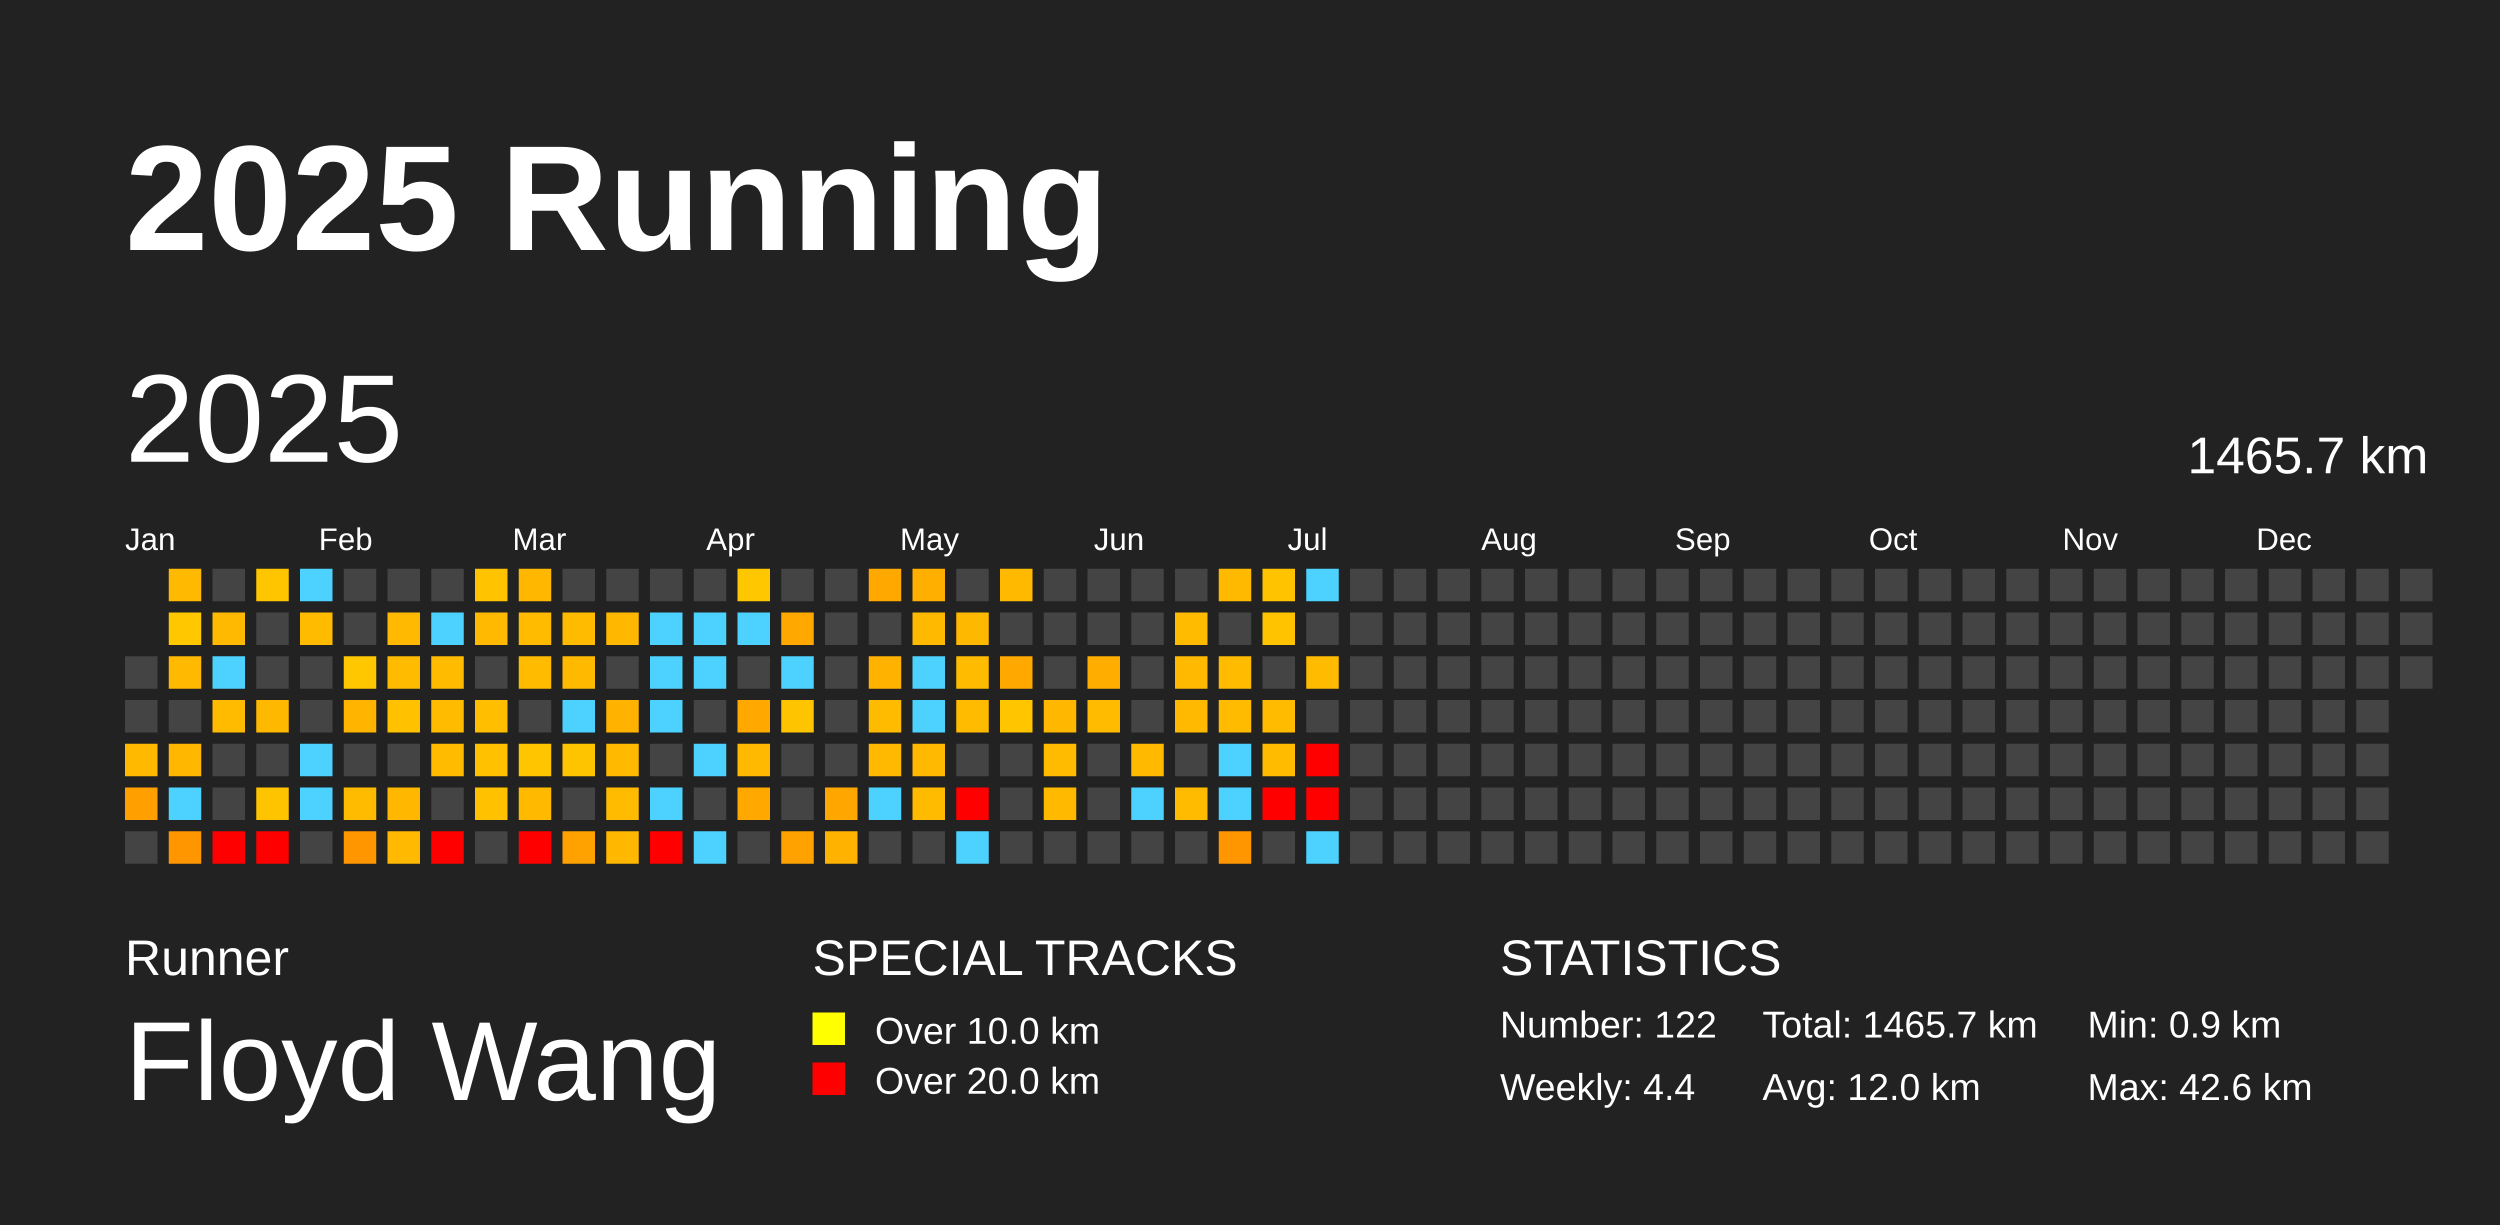
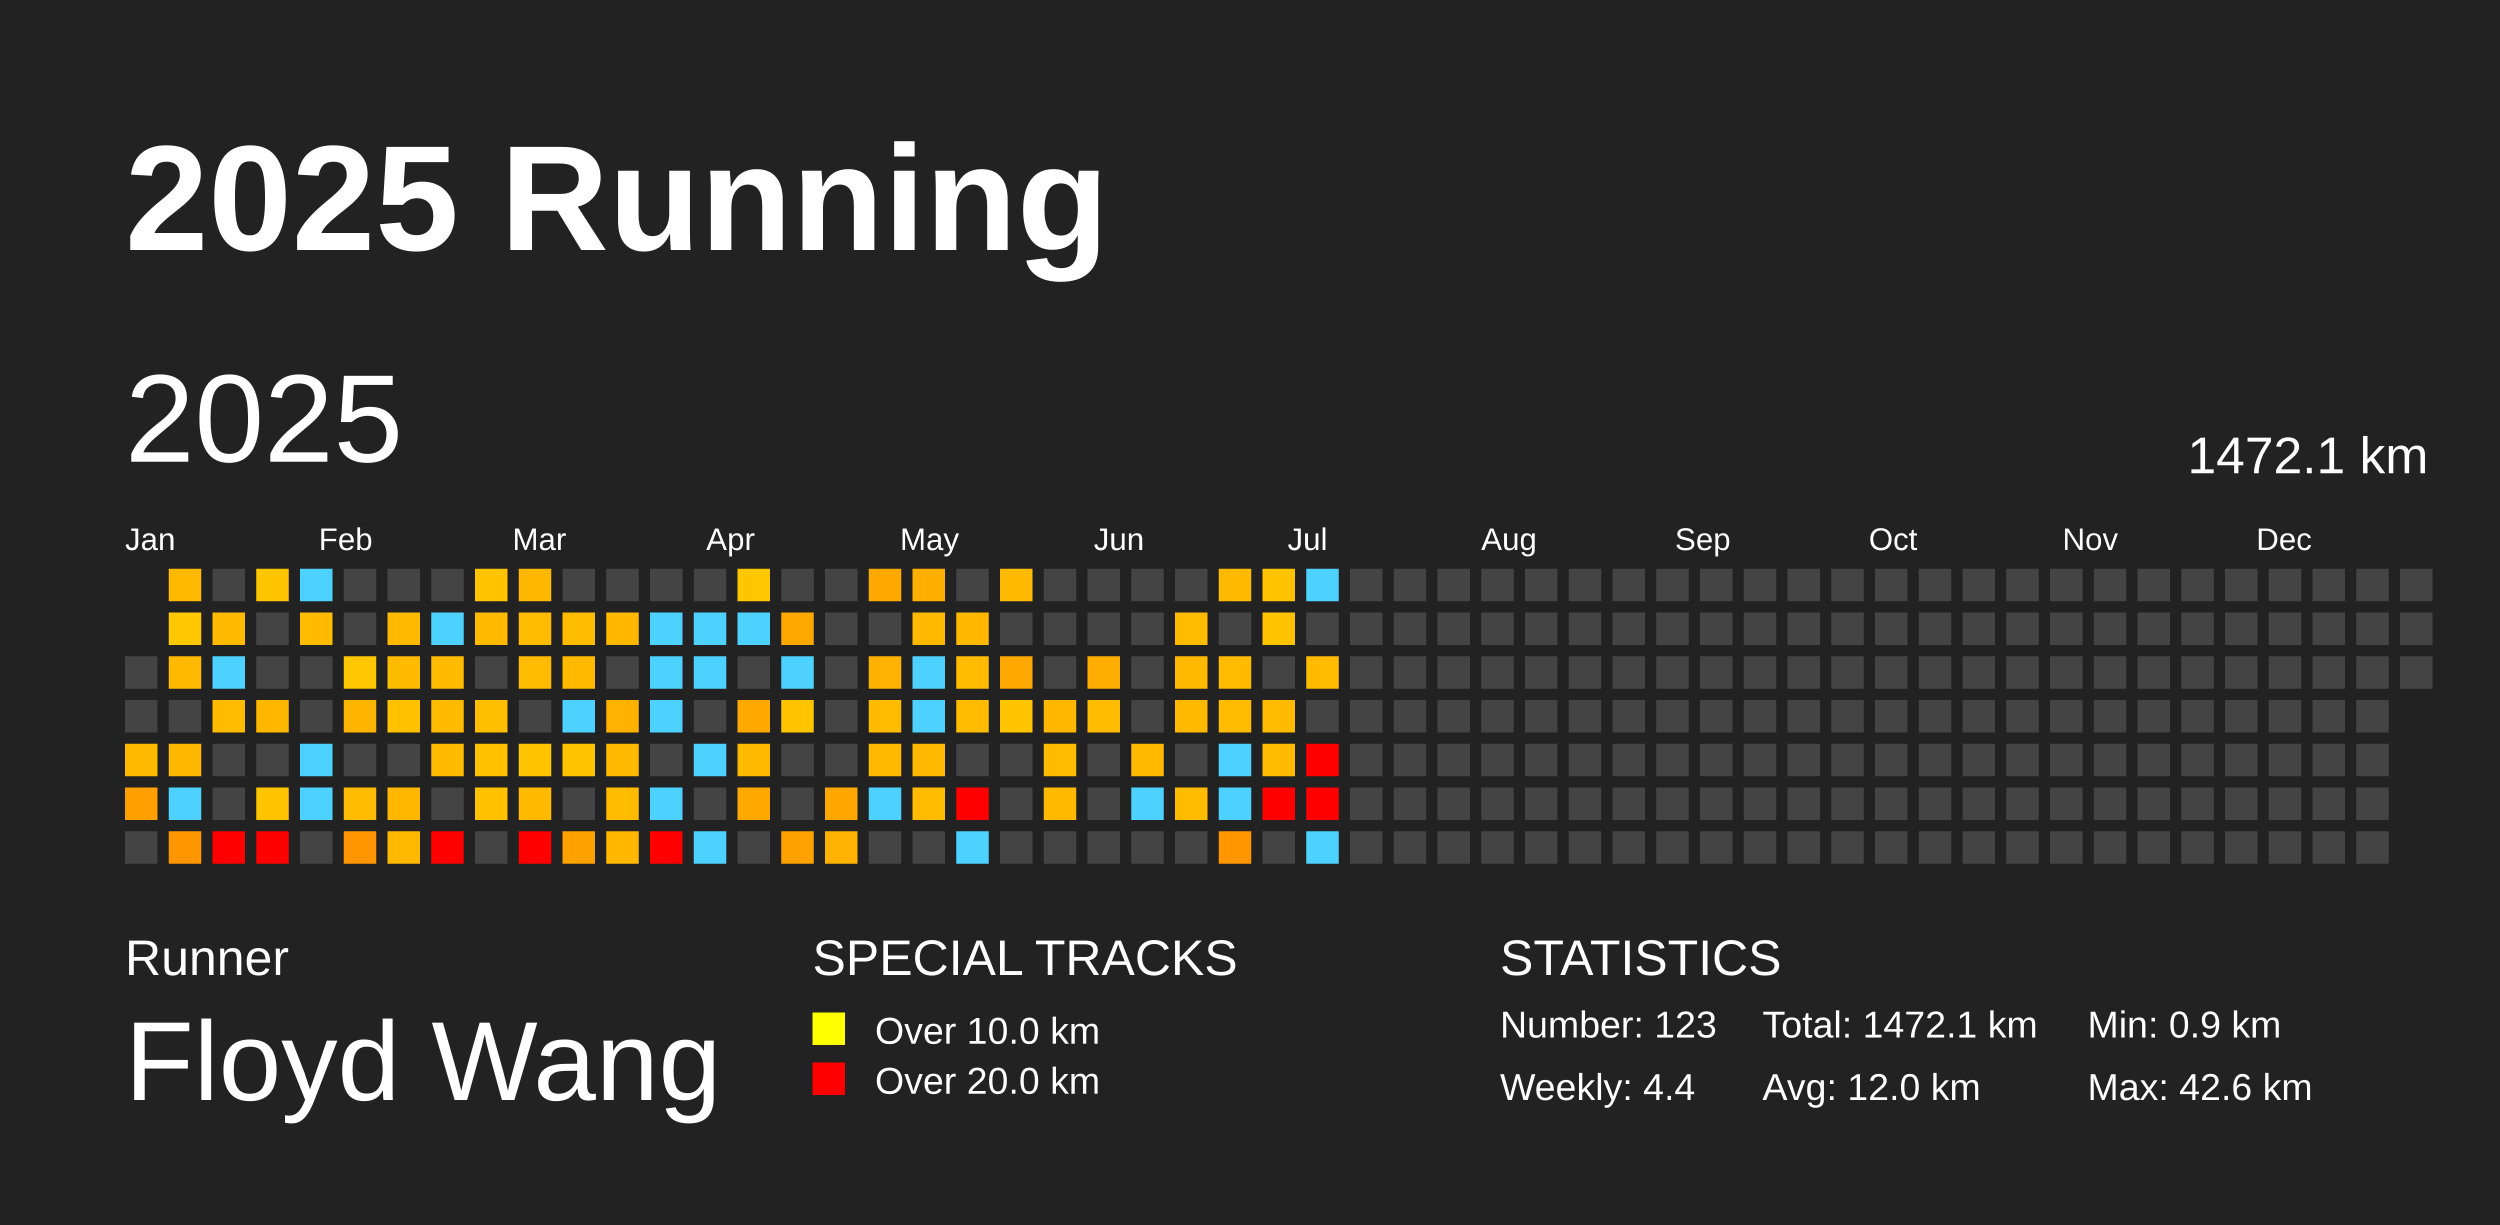
<svg xmlns="http://www.w3.org/2000/svg" baseProfile="full" height="98mm" version="1.1" viewBox="0,0,200,98" width="200mm">
  <defs />
  <rect fill="#222222" height="98" width="200" x="0" y="0" />
  <text fill="#FFFFFF" style="font-size:12px; font-family:Arial; font-weight:bold;" x="10" y="20">2025 Running</text>
  <text fill="#FFFFFF" style="font-size:4px; font-family:Arial" x="10" y="78">Runner</text>
  <text fill="#FFFFFF" style="font-size:9px; font-family:Arial" x="10" y="88">Floyd Wang</text>
  <text fill="#FFFFFF" style="font-size:4px; font-family:Arial" x="65" y="78">SPECIAL TRACKS</text>
  <rect fill="yellow" height="2.6" width="2.6" x="65" y="81" />
  <text fill="#FFFFFF" style="font-size:3px; font-family:Arial" x="70" y="83.5">Over 10.0 km</text>
  <rect fill="red" height="2.6" width="2.6" x="65" y="85" />
  <text fill="#FFFFFF" style="font-size:3px; font-family:Arial" x="70" y="87.5">Over 20.0 km</text>
  <text fill="#FFFFFF" style="font-size:4px; font-family:Arial" x="120" y="78">STATISTICS</text>
-   <text fill="#FFFFFF" style="font-size:3px; font-family:Arial" x="120" y="83">Number: 122</text>
+   <text fill="#FFFFFF" style="font-size:3px; font-family:Arial" x="120" y="83">Number: 123</text>
  <text fill="#FFFFFF" style="font-size:3px; font-family:Arial" x="120" y="88">Weekly: 4.4</text>
-   <text fill="#FFFFFF" style="font-size:3px; font-family:Arial" x="141" y="83">Total: 1465.7 km</text>
+   <text fill="#FFFFFF" style="font-size:3px; font-family:Arial" x="141" y="83">Total: 1472.1 km</text>
  <text fill="#FFFFFF" style="font-size:3px; font-family:Arial" x="141" y="88">Avg: 12.0 km</text>
  <text fill="#FFFFFF" style="font-size:3px; font-family:Arial" x="167" y="83">Min: 0.9 km</text>
  <text fill="#FFFFFF" style="font-size:3px; font-family:Arial" x="167" y="88">Max: 42.6 km</text>
  <text dominant-baseline="hanging" fill="#FFFFFF" style="font-size:10.0px; font-family:Arial;" x="10" y="30">2025</text>
-   <text dominant-baseline="hanging" fill="#FFFFFF" style="font-size:4.125px; font-family:Arial;" x="175" y="35">1465.7 km</text>
+   <text dominant-baseline="hanging" fill="#FFFFFF" style="font-size:4.125px; font-family:Arial;" x="175" y="35">1472.1 km</text>
  <text fill="#FFFFFF" style="font-size:2.5px; font-family:Arial" x="10.0" y="44">Jan</text>
  <text fill="#FFFFFF" style="font-size:2.5px; font-family:Arial" x="25.5" y="44">Feb</text>
  <text fill="#FFFFFF" style="font-size:2.5px; font-family:Arial" x="41.0" y="44">Mar</text>
  <text fill="#FFFFFF" style="font-size:2.5px; font-family:Arial" x="56.5" y="44">Apr</text>
  <text fill="#FFFFFF" style="font-size:2.5px; font-family:Arial" x="72.0" y="44">May</text>
  <text fill="#FFFFFF" style="font-size:2.5px; font-family:Arial" x="87.5" y="44">Jun</text>
  <text fill="#FFFFFF" style="font-size:2.5px; font-family:Arial" x="103.0" y="44">Jul</text>
  <text fill="#FFFFFF" style="font-size:2.5px; font-family:Arial" x="118.5" y="44">Aug</text>
  <text fill="#FFFFFF" style="font-size:2.5px; font-family:Arial" x="134.0" y="44">Sep</text>
  <text fill="#FFFFFF" style="font-size:2.5px; font-family:Arial" x="149.5" y="44">Oct</text>
  <text fill="#FFFFFF" style="font-size:2.5px; font-family:Arial" x="165.0" y="44">Nov</text>
  <text fill="#FFFFFF" style="font-size:2.5px; font-family:Arial" x="180.5" y="44">Dec</text>
  <rect fill="#444444" height="2.6" width="2.6" x="10.0" y="52.5" />
  <rect fill="#444444" height="2.6" width="2.6" x="10.0" y="56.0" />
  <rect fill="#ffba00" height="2.6" width="2.6" x="10.0" y="59.5" />
  <rect fill="#ff9f00" height="2.6" width="2.6" x="10.0" y="63.0" />
  <rect fill="#444444" height="2.6" width="2.6" x="10.0" y="66.5" />
  <rect fill="#ffb900" height="2.6" width="2.6" x="13.5" y="45.5" />
  <rect fill="#ffc700" height="2.6" width="2.6" x="13.5" y="49.0" />
  <rect fill="#ffb900" height="2.6" width="2.6" x="13.5" y="52.5" />
  <rect fill="#444444" height="2.6" width="2.6" x="13.5" y="56.0" />
  <rect fill="#ffb700" height="2.6" width="2.6" x="13.5" y="59.5" />
  <rect fill="#4dd2ff" height="2.6" width="2.6" x="13.5" y="63.0" />
  <rect fill="#ff9600" height="2.6" width="2.6" x="13.5" y="66.5" />
  <rect fill="#444444" height="2.6" width="2.6" x="17.0" y="45.5" />
  <rect fill="#ffb900" height="2.6" width="2.6" x="17.0" y="49.0" />
  <rect fill="#4dd2ff" height="2.6" width="2.6" x="17.0" y="52.5" />
  <rect fill="#ffbb00" height="2.6" width="2.6" x="17.0" y="56.0" />
  <rect fill="#444444" height="2.6" width="2.6" x="17.0" y="59.5" />
  <rect fill="#444444" height="2.6" width="2.6" x="17.0" y="63.0" />
  <rect fill="red" height="2.6" width="2.6" x="17.0" y="66.5" />
  <rect fill="#ffc600" height="2.6" width="2.6" x="20.5" y="45.5" />
  <rect fill="#444444" height="2.6" width="2.6" x="20.5" y="49.0" />
  <rect fill="#444444" height="2.6" width="2.6" x="20.5" y="52.5" />
  <rect fill="#ffb800" height="2.6" width="2.6" x="20.5" y="56.0" />
  <rect fill="#444444" height="2.6" width="2.6" x="20.5" y="59.5" />
  <rect fill="#ffc400" height="2.6" width="2.6" x="20.5" y="63.0" />
  <rect fill="red" height="2.6" width="2.6" x="20.5" y="66.5" />
  <rect fill="#4dd2ff" height="2.6" width="2.6" x="24.0" y="45.5" />
  <rect fill="#ffbb00" height="2.6" width="2.6" x="24.0" y="49.0" />
  <rect fill="#444444" height="2.6" width="2.6" x="24.0" y="52.5" />
  <rect fill="#444444" height="2.6" width="2.6" x="24.0" y="56.0" />
  <rect fill="#4dd2ff" height="2.6" width="2.6" x="24.0" y="59.5" />
  <rect fill="#4dd2ff" height="2.6" width="2.6" x="24.0" y="63.0" />
  <rect fill="#444444" height="2.6" width="2.6" x="24.0" y="66.5" />
  <rect fill="#444444" height="2.6" width="2.6" x="27.5" y="45.5" />
  <rect fill="#444444" height="2.6" width="2.6" x="27.5" y="49.0" />
  <rect fill="#ffc700" height="2.6" width="2.6" x="27.5" y="52.5" />
  <rect fill="#ffb400" height="2.6" width="2.6" x="27.5" y="56.0" />
  <rect fill="#444444" height="2.6" width="2.6" x="27.5" y="59.5" />
  <rect fill="#ffbb00" height="2.6" width="2.6" x="27.5" y="63.0" />
  <rect fill="#ff9600" height="2.6" width="2.6" x="27.5" y="66.5" />
  <rect fill="#444444" height="2.6" width="2.6" x="31.0" y="45.5" />
  <rect fill="#ffb900" height="2.6" width="2.6" x="31.0" y="49.0" />
  <rect fill="#ffbb00" height="2.6" width="2.6" x="31.0" y="52.5" />
  <rect fill="#ffc100" height="2.6" width="2.6" x="31.0" y="56.0" />
  <rect fill="#444444" height="2.6" width="2.6" x="31.0" y="59.5" />
  <rect fill="#ffb700" height="2.6" width="2.6" x="31.0" y="63.0" />
  <rect fill="#ffb900" height="2.6" width="2.6" x="31.0" y="66.5" />
  <rect fill="#444444" height="2.6" width="2.6" x="34.5" y="45.5" />
  <rect fill="#4dd2ff" height="2.6" width="2.6" x="34.5" y="49.0" />
  <rect fill="#ffbb00" height="2.6" width="2.6" x="34.5" y="52.5" />
  <rect fill="#ffbb00" height="2.6" width="2.6" x="34.5" y="56.0" />
  <rect fill="#ffbb00" height="2.6" width="2.6" x="34.5" y="59.5" />
  <rect fill="#444444" height="2.6" width="2.6" x="34.5" y="63.0" />
  <rect fill="red" height="2.6" width="2.6" x="34.5" y="66.5" />
  <rect fill="#ffc300" height="2.6" width="2.6" x="38.0" y="45.5" />
  <rect fill="#ffb900" height="2.6" width="2.6" x="38.0" y="49.0" />
  <rect fill="#444444" height="2.6" width="2.6" x="38.0" y="52.5" />
  <rect fill="#ffbe00" height="2.6" width="2.6" x="38.0" y="56.0" />
  <rect fill="#ffc100" height="2.6" width="2.6" x="38.0" y="59.5" />
  <rect fill="#ffc100" height="2.6" width="2.6" x="38.0" y="63.0" />
  <rect fill="#444444" height="2.6" width="2.6" x="38.0" y="66.5" />
  <rect fill="#ffb700" height="2.6" width="2.6" x="41.5" y="45.5" />
  <rect fill="#ffbb00" height="2.6" width="2.6" x="41.5" y="49.0" />
  <rect fill="#ffbb00" height="2.6" width="2.6" x="41.5" y="52.5" />
  <rect fill="#444444" height="2.6" width="2.6" x="41.5" y="56.0" />
  <rect fill="#ffc600" height="2.6" width="2.6" x="41.5" y="59.5" />
  <rect fill="#ffba00" height="2.6" width="2.6" x="41.5" y="63.0" />
  <rect fill="red" height="2.6" width="2.6" x="41.5" y="66.5" />
  <rect fill="#444444" height="2.6" width="2.6" x="45.0" y="45.5" />
  <rect fill="#ffbb00" height="2.6" width="2.6" x="45.0" y="49.0" />
  <rect fill="#ffba00" height="2.6" width="2.6" x="45.0" y="52.5" />
  <rect fill="#4dd2ff" height="2.6" width="2.6" x="45.0" y="56.0" />
  <rect fill="#ffc400" height="2.6" width="2.6" x="45.0" y="59.5" />
  <rect fill="#444444" height="2.6" width="2.6" x="45.0" y="63.0" />
  <rect fill="#ffa200" height="2.6" width="2.6" x="45.0" y="66.5" />
  <rect fill="#444444" height="2.6" width="2.6" x="48.5" y="45.5" />
  <rect fill="#ffb700" height="2.6" width="2.6" x="48.5" y="49.0" />
  <rect fill="#444444" height="2.6" width="2.6" x="48.5" y="52.5" />
  <rect fill="#ffb200" height="2.6" width="2.6" x="48.5" y="56.0" />
  <rect fill="#ffba00" height="2.6" width="2.6" x="48.5" y="59.5" />
  <rect fill="#ffbb00" height="2.6" width="2.6" x="48.5" y="63.0" />
  <rect fill="#ffb700" height="2.6" width="2.6" x="48.5" y="66.5" />
  <rect fill="#444444" height="2.6" width="2.6" x="52.0" y="45.5" />
  <rect fill="#4dd2ff" height="2.6" width="2.6" x="52.0" y="49.0" />
  <rect fill="#4dd2ff" height="2.6" width="2.6" x="52.0" y="52.5" />
  <rect fill="#4dd2ff" height="2.6" width="2.6" x="52.0" y="56.0" />
  <rect fill="#444444" height="2.6" width="2.6" x="52.0" y="59.5" />
  <rect fill="#4dd2ff" height="2.6" width="2.6" x="52.0" y="63.0" />
  <rect fill="red" height="2.6" width="2.6" x="52.0" y="66.5" />
  <rect fill="#444444" height="2.6" width="2.6" x="55.5" y="45.5" />
  <rect fill="#4dd2ff" height="2.6" width="2.6" x="55.5" y="49.0" />
  <rect fill="#4dd2ff" height="2.6" width="2.6" x="55.5" y="52.5" />
  <rect fill="#444444" height="2.6" width="2.6" x="55.5" y="56.0" />
  <rect fill="#4dd2ff" height="2.6" width="2.6" x="55.5" y="59.5" />
  <rect fill="#444444" height="2.6" width="2.6" x="55.5" y="63.0" />
  <rect fill="#4dd2ff" height="2.6" width="2.6" x="55.5" y="66.5" />
  <rect fill="#ffc700" height="2.6" width="2.6" x="59.0" y="45.5" />
  <rect fill="#4dd2ff" height="2.6" width="2.6" x="59.0" y="49.0" />
  <rect fill="#444444" height="2.6" width="2.6" x="59.0" y="52.5" />
  <rect fill="#ffa900" height="2.6" width="2.6" x="59.0" y="56.0" />
  <rect fill="#ffb900" height="2.6" width="2.6" x="59.0" y="59.5" />
  <rect fill="#ffa900" height="2.6" width="2.6" x="59.0" y="63.0" />
  <rect fill="#444444" height="2.6" width="2.6" x="59.0" y="66.5" />
  <rect fill="#444444" height="2.6" width="2.6" x="62.5" y="45.5" />
  <rect fill="#ffa900" height="2.6" width="2.6" x="62.5" y="49.0" />
  <rect fill="#4dd2ff" height="2.6" width="2.6" x="62.5" y="52.5" />
  <rect fill="#ffc400" height="2.6" width="2.6" x="62.5" y="56.0" />
  <rect fill="#444444" height="2.6" width="2.6" x="62.5" y="59.5" />
  <rect fill="#444444" height="2.6" width="2.6" x="62.5" y="63.0" />
  <rect fill="#ffa200" height="2.6" width="2.6" x="62.5" y="66.5" />
  <rect fill="#444444" height="2.6" width="2.6" x="66.0" y="45.5" />
  <rect fill="#444444" height="2.6" width="2.6" x="66.0" y="49.0" />
  <rect fill="#444444" height="2.6" width="2.6" x="66.0" y="52.5" />
  <rect fill="#444444" height="2.6" width="2.6" x="66.0" y="56.0" />
  <rect fill="#444444" height="2.6" width="2.6" x="66.0" y="59.5" />
  <rect fill="#ffa700" height="2.6" width="2.6" x="66.0" y="63.0" />
  <rect fill="#ffb300" height="2.6" width="2.6" x="66.0" y="66.5" />
  <rect fill="#ffa900" height="2.6" width="2.6" x="69.5" y="45.5" />
  <rect fill="#444444" height="2.6" width="2.6" x="69.5" y="49.0" />
  <rect fill="#ffb200" height="2.6" width="2.6" x="69.5" y="52.5" />
  <rect fill="#ffbb00" height="2.6" width="2.6" x="69.5" y="56.0" />
  <rect fill="#ffb900" height="2.6" width="2.6" x="69.5" y="59.5" />
  <rect fill="#4dd2ff" height="2.6" width="2.6" x="69.5" y="63.0" />
  <rect fill="#444444" height="2.6" width="2.6" x="69.5" y="66.5" />
  <rect fill="#ffaf00" height="2.6" width="2.6" x="73.0" y="45.5" />
  <rect fill="#ffba00" height="2.6" width="2.6" x="73.0" y="49.0" />
  <rect fill="#4dd2ff" height="2.6" width="2.6" x="73.0" y="52.5" />
  <rect fill="#4dd2ff" height="2.6" width="2.6" x="73.0" y="56.0" />
  <rect fill="#ffb900" height="2.6" width="2.6" x="73.0" y="59.5" />
  <rect fill="#ffbb00" height="2.6" width="2.6" x="73.0" y="63.0" />
  <rect fill="#444444" height="2.6" width="2.6" x="73.0" y="66.5" />
  <rect fill="#444444" height="2.6" width="2.6" x="76.5" y="45.5" />
  <rect fill="#ffb800" height="2.6" width="2.6" x="76.5" y="49.0" />
  <rect fill="#ffbb00" height="2.6" width="2.6" x="76.5" y="52.5" />
  <rect fill="#ffbb00" height="2.6" width="2.6" x="76.5" y="56.0" />
  <rect fill="#444444" height="2.6" width="2.6" x="76.5" y="59.5" />
  <rect fill="red" height="2.6" width="2.6" x="76.5" y="63.0" />
  <rect fill="#4dd2ff" height="2.6" width="2.6" x="76.5" y="66.5" />
  <rect fill="#ffba00" height="2.6" width="2.6" x="80.0" y="45.5" />
  <rect fill="#444444" height="2.6" width="2.6" x="80.0" y="49.0" />
  <rect fill="#ffa800" height="2.6" width="2.6" x="80.0" y="52.5" />
  <rect fill="#ffc600" height="2.6" width="2.6" x="80.0" y="56.0" />
  <rect fill="#444444" height="2.6" width="2.6" x="80.0" y="59.5" />
  <rect fill="#444444" height="2.6" width="2.6" x="80.0" y="63.0" />
  <rect fill="#444444" height="2.6" width="2.6" x="80.0" y="66.5" />
  <rect fill="#444444" height="2.6" width="2.6" x="83.5" y="45.5" />
  <rect fill="#444444" height="2.6" width="2.6" x="83.5" y="49.0" />
  <rect fill="#444444" height="2.6" width="2.6" x="83.5" y="52.5" />
  <rect fill="#ffb700" height="2.6" width="2.6" x="83.5" y="56.0" />
  <rect fill="#ffbb00" height="2.6" width="2.6" x="83.5" y="59.5" />
  <rect fill="#ffba00" height="2.6" width="2.6" x="83.5" y="63.0" />
  <rect fill="#444444" height="2.6" width="2.6" x="83.5" y="66.5" />
  <rect fill="#444444" height="2.6" width="2.6" x="87.0" y="45.5" />
  <rect fill="#444444" height="2.6" width="2.6" x="87.0" y="49.0" />
  <rect fill="#ffae00" height="2.6" width="2.6" x="87.0" y="52.5" />
  <rect fill="#ffbb00" height="2.6" width="2.6" x="87.0" y="56.0" />
  <rect fill="#444444" height="2.6" width="2.6" x="87.0" y="59.5" />
  <rect fill="#444444" height="2.6" width="2.6" x="87.0" y="63.0" />
  <rect fill="#444444" height="2.6" width="2.6" x="87.0" y="66.5" />
  <rect fill="#444444" height="2.6" width="2.6" x="90.5" y="45.5" />
  <rect fill="#444444" height="2.6" width="2.6" x="90.5" y="49.0" />
  <rect fill="#444444" height="2.6" width="2.6" x="90.5" y="52.5" />
  <rect fill="#444444" height="2.6" width="2.6" x="90.5" y="56.0" />
  <rect fill="#ffba00" height="2.6" width="2.6" x="90.5" y="59.5" />
  <rect fill="#4dd2ff" height="2.6" width="2.6" x="90.5" y="63.0" />
  <rect fill="#444444" height="2.6" width="2.6" x="90.5" y="66.5" />
  <rect fill="#444444" height="2.6" width="2.6" x="94.0" y="45.5" />
  <rect fill="#ffbb00" height="2.6" width="2.6" x="94.0" y="49.0" />
  <rect fill="#ffb900" height="2.6" width="2.6" x="94.0" y="52.5" />
  <rect fill="#ffb900" height="2.6" width="2.6" x="94.0" y="56.0" />
  <rect fill="#444444" height="2.6" width="2.6" x="94.0" y="59.5" />
  <rect fill="#ffbb00" height="2.6" width="2.6" x="94.0" y="63.0" />
  <rect fill="#444444" height="2.6" width="2.6" x="94.0" y="66.5" />
  <rect fill="#ffba00" height="2.6" width="2.6" x="97.5" y="45.5" />
  <rect fill="#444444" height="2.6" width="2.6" x="97.5" y="49.0" />
  <rect fill="#ffbb00" height="2.6" width="2.6" x="97.5" y="52.5" />
  <rect fill="#ffbb00" height="2.6" width="2.6" x="97.5" y="56.0" />
  <rect fill="#4dd2ff" height="2.6" width="2.6" x="97.5" y="59.5" />
  <rect fill="#4dd2ff" height="2.6" width="2.6" x="97.5" y="63.0" />
  <rect fill="#ff9600" height="2.6" width="2.6" x="97.5" y="66.5" />
  <rect fill="#ffc300" height="2.6" width="2.6" x="101.0" y="45.5" />
  <rect fill="#ffc300" height="2.6" width="2.6" x="101.0" y="49.0" />
  <rect fill="#444444" height="2.6" width="2.6" x="101.0" y="52.5" />
  <rect fill="#ffbb00" height="2.6" width="2.6" x="101.0" y="56.0" />
  <rect fill="#ffbb00" height="2.6" width="2.6" x="101.0" y="59.5" />
  <rect fill="red" height="2.6" width="2.6" x="101.0" y="63.0" />
  <rect fill="#444444" height="2.6" width="2.6" x="101.0" y="66.5" />
  <rect fill="#4dd2ff" height="2.6" width="2.6" x="104.5" y="45.5" />
  <rect fill="#444444" height="2.6" width="2.6" x="104.5" y="49.0" />
  <rect fill="#ffbb00" height="2.6" width="2.6" x="104.5" y="52.5" />
  <rect fill="#444444" height="2.6" width="2.6" x="104.5" y="56.0" />
  <rect fill="red" height="2.6" width="2.6" x="104.5" y="59.5" />
  <rect fill="red" height="2.6" width="2.6" x="104.5" y="63.0" />
  <rect fill="#4dd2ff" height="2.6" width="2.6" x="104.5" y="66.5" />
  <rect fill="#444444" height="2.6" width="2.6" x="108.0" y="45.5" />
  <rect fill="#444444" height="2.6" width="2.6" x="108.0" y="49.0" />
  <rect fill="#444444" height="2.6" width="2.6" x="108.0" y="52.5" />
  <rect fill="#444444" height="2.6" width="2.6" x="108.0" y="56.0" />
  <rect fill="#444444" height="2.6" width="2.6" x="108.0" y="59.5" />
  <rect fill="#444444" height="2.6" width="2.6" x="108.0" y="63.0" />
  <rect fill="#444444" height="2.6" width="2.6" x="108.0" y="66.5" />
  <rect fill="#444444" height="2.6" width="2.6" x="111.5" y="45.5" />
  <rect fill="#444444" height="2.6" width="2.6" x="111.5" y="49.0" />
  <rect fill="#444444" height="2.6" width="2.6" x="111.5" y="52.5" />
  <rect fill="#444444" height="2.6" width="2.6" x="111.5" y="56.0" />
  <rect fill="#444444" height="2.6" width="2.6" x="111.5" y="59.5" />
  <rect fill="#444444" height="2.6" width="2.6" x="111.5" y="63.0" />
  <rect fill="#444444" height="2.6" width="2.6" x="111.5" y="66.5" />
  <rect fill="#444444" height="2.6" width="2.6" x="115.0" y="45.5" />
  <rect fill="#444444" height="2.6" width="2.6" x="115.0" y="49.0" />
  <rect fill="#444444" height="2.6" width="2.6" x="115.0" y="52.5" />
  <rect fill="#444444" height="2.6" width="2.6" x="115.0" y="56.0" />
  <rect fill="#444444" height="2.6" width="2.6" x="115.0" y="59.5" />
  <rect fill="#444444" height="2.6" width="2.6" x="115.0" y="63.0" />
  <rect fill="#444444" height="2.6" width="2.6" x="115.0" y="66.5" />
  <rect fill="#444444" height="2.6" width="2.6" x="118.5" y="45.5" />
  <rect fill="#444444" height="2.6" width="2.6" x="118.5" y="49.0" />
  <rect fill="#444444" height="2.6" width="2.6" x="118.5" y="52.5" />
  <rect fill="#444444" height="2.6" width="2.6" x="118.5" y="56.0" />
  <rect fill="#444444" height="2.6" width="2.6" x="118.5" y="59.5" />
  <rect fill="#444444" height="2.6" width="2.6" x="118.5" y="63.0" />
  <rect fill="#444444" height="2.6" width="2.6" x="118.5" y="66.5" />
  <rect fill="#444444" height="2.6" width="2.6" x="122.0" y="45.5" />
  <rect fill="#444444" height="2.6" width="2.6" x="122.0" y="49.0" />
  <rect fill="#444444" height="2.6" width="2.6" x="122.0" y="52.5" />
  <rect fill="#444444" height="2.6" width="2.6" x="122.0" y="56.0" />
  <rect fill="#444444" height="2.6" width="2.6" x="122.0" y="59.5" />
  <rect fill="#444444" height="2.6" width="2.6" x="122.0" y="63.0" />
  <rect fill="#444444" height="2.6" width="2.6" x="122.0" y="66.5" />
  <rect fill="#444444" height="2.6" width="2.6" x="125.5" y="45.5" />
  <rect fill="#444444" height="2.6" width="2.6" x="125.5" y="49.0" />
  <rect fill="#444444" height="2.6" width="2.6" x="125.5" y="52.5" />
  <rect fill="#444444" height="2.6" width="2.6" x="125.5" y="56.0" />
  <rect fill="#444444" height="2.6" width="2.6" x="125.5" y="59.5" />
  <rect fill="#444444" height="2.6" width="2.6" x="125.5" y="63.0" />
  <rect fill="#444444" height="2.6" width="2.6" x="125.5" y="66.5" />
  <rect fill="#444444" height="2.6" width="2.6" x="129.0" y="45.5" />
  <rect fill="#444444" height="2.6" width="2.6" x="129.0" y="49.0" />
  <rect fill="#444444" height="2.6" width="2.6" x="129.0" y="52.5" />
  <rect fill="#444444" height="2.6" width="2.6" x="129.0" y="56.0" />
  <rect fill="#444444" height="2.6" width="2.6" x="129.0" y="59.5" />
  <rect fill="#444444" height="2.6" width="2.6" x="129.0" y="63.0" />
  <rect fill="#444444" height="2.6" width="2.6" x="129.0" y="66.5" />
  <rect fill="#444444" height="2.6" width="2.6" x="132.5" y="45.5" />
  <rect fill="#444444" height="2.6" width="2.6" x="132.5" y="49.0" />
  <rect fill="#444444" height="2.6" width="2.6" x="132.5" y="52.5" />
  <rect fill="#444444" height="2.6" width="2.6" x="132.5" y="56.0" />
  <rect fill="#444444" height="2.6" width="2.6" x="132.5" y="59.5" />
  <rect fill="#444444" height="2.6" width="2.6" x="132.5" y="63.0" />
  <rect fill="#444444" height="2.6" width="2.6" x="132.5" y="66.5" />
  <rect fill="#444444" height="2.6" width="2.6" x="136.0" y="45.5" />
  <rect fill="#444444" height="2.6" width="2.6" x="136.0" y="49.0" />
  <rect fill="#444444" height="2.6" width="2.6" x="136.0" y="52.5" />
  <rect fill="#444444" height="2.6" width="2.6" x="136.0" y="56.0" />
  <rect fill="#444444" height="2.6" width="2.6" x="136.0" y="59.5" />
  <rect fill="#444444" height="2.6" width="2.6" x="136.0" y="63.0" />
  <rect fill="#444444" height="2.6" width="2.6" x="136.0" y="66.5" />
  <rect fill="#444444" height="2.6" width="2.6" x="139.5" y="45.5" />
  <rect fill="#444444" height="2.6" width="2.6" x="139.5" y="49.0" />
  <rect fill="#444444" height="2.6" width="2.6" x="139.5" y="52.5" />
  <rect fill="#444444" height="2.6" width="2.6" x="139.5" y="56.0" />
  <rect fill="#444444" height="2.6" width="2.6" x="139.5" y="59.5" />
  <rect fill="#444444" height="2.6" width="2.6" x="139.5" y="63.0" />
  <rect fill="#444444" height="2.6" width="2.6" x="139.5" y="66.5" />
  <rect fill="#444444" height="2.6" width="2.6" x="143.0" y="45.5" />
  <rect fill="#444444" height="2.6" width="2.6" x="143.0" y="49.0" />
  <rect fill="#444444" height="2.6" width="2.6" x="143.0" y="52.5" />
  <rect fill="#444444" height="2.6" width="2.6" x="143.0" y="56.0" />
  <rect fill="#444444" height="2.6" width="2.6" x="143.0" y="59.5" />
  <rect fill="#444444" height="2.6" width="2.6" x="143.0" y="63.0" />
  <rect fill="#444444" height="2.6" width="2.6" x="143.0" y="66.5" />
  <rect fill="#444444" height="2.6" width="2.6" x="146.5" y="45.5" />
  <rect fill="#444444" height="2.6" width="2.6" x="146.5" y="49.0" />
  <rect fill="#444444" height="2.6" width="2.6" x="146.5" y="52.5" />
  <rect fill="#444444" height="2.6" width="2.6" x="146.5" y="56.0" />
  <rect fill="#444444" height="2.6" width="2.6" x="146.5" y="59.5" />
  <rect fill="#444444" height="2.6" width="2.6" x="146.5" y="63.0" />
  <rect fill="#444444" height="2.6" width="2.6" x="146.5" y="66.5" />
  <rect fill="#444444" height="2.6" width="2.6" x="150.0" y="45.5" />
  <rect fill="#444444" height="2.6" width="2.6" x="150.0" y="49.0" />
  <rect fill="#444444" height="2.6" width="2.6" x="150.0" y="52.5" />
  <rect fill="#444444" height="2.6" width="2.6" x="150.0" y="56.0" />
  <rect fill="#444444" height="2.6" width="2.6" x="150.0" y="59.5" />
  <rect fill="#444444" height="2.6" width="2.6" x="150.0" y="63.0" />
  <rect fill="#444444" height="2.6" width="2.6" x="150.0" y="66.5" />
  <rect fill="#444444" height="2.6" width="2.6" x="153.5" y="45.5" />
  <rect fill="#444444" height="2.6" width="2.6" x="153.5" y="49.0" />
  <rect fill="#444444" height="2.6" width="2.6" x="153.5" y="52.5" />
  <rect fill="#444444" height="2.6" width="2.6" x="153.5" y="56.0" />
  <rect fill="#444444" height="2.6" width="2.6" x="153.5" y="59.5" />
  <rect fill="#444444" height="2.6" width="2.6" x="153.5" y="63.0" />
  <rect fill="#444444" height="2.6" width="2.6" x="153.5" y="66.5" />
  <rect fill="#444444" height="2.6" width="2.6" x="157.0" y="45.5" />
  <rect fill="#444444" height="2.6" width="2.6" x="157.0" y="49.0" />
  <rect fill="#444444" height="2.6" width="2.6" x="157.0" y="52.5" />
  <rect fill="#444444" height="2.6" width="2.6" x="157.0" y="56.0" />
  <rect fill="#444444" height="2.6" width="2.6" x="157.0" y="59.5" />
  <rect fill="#444444" height="2.6" width="2.6" x="157.0" y="63.0" />
  <rect fill="#444444" height="2.6" width="2.6" x="157.0" y="66.5" />
  <rect fill="#444444" height="2.6" width="2.6" x="160.5" y="45.5" />
  <rect fill="#444444" height="2.6" width="2.6" x="160.5" y="49.0" />
  <rect fill="#444444" height="2.6" width="2.6" x="160.5" y="52.5" />
  <rect fill="#444444" height="2.6" width="2.6" x="160.5" y="56.0" />
  <rect fill="#444444" height="2.6" width="2.6" x="160.5" y="59.5" />
  <rect fill="#444444" height="2.6" width="2.6" x="160.5" y="63.0" />
  <rect fill="#444444" height="2.6" width="2.6" x="160.5" y="66.5" />
  <rect fill="#444444" height="2.6" width="2.6" x="164.0" y="45.5" />
  <rect fill="#444444" height="2.6" width="2.6" x="164.0" y="49.0" />
  <rect fill="#444444" height="2.6" width="2.6" x="164.0" y="52.5" />
  <rect fill="#444444" height="2.6" width="2.6" x="164.0" y="56.0" />
  <rect fill="#444444" height="2.6" width="2.6" x="164.0" y="59.5" />
  <rect fill="#444444" height="2.6" width="2.6" x="164.0" y="63.0" />
  <rect fill="#444444" height="2.6" width="2.6" x="164.0" y="66.5" />
  <rect fill="#444444" height="2.6" width="2.6" x="167.5" y="45.5" />
  <rect fill="#444444" height="2.6" width="2.6" x="167.5" y="49.0" />
  <rect fill="#444444" height="2.6" width="2.6" x="167.5" y="52.5" />
  <rect fill="#444444" height="2.6" width="2.6" x="167.5" y="56.0" />
  <rect fill="#444444" height="2.6" width="2.6" x="167.5" y="59.5" />
  <rect fill="#444444" height="2.6" width="2.6" x="167.5" y="63.0" />
  <rect fill="#444444" height="2.6" width="2.6" x="167.5" y="66.5" />
  <rect fill="#444444" height="2.6" width="2.6" x="171.0" y="45.5" />
  <rect fill="#444444" height="2.6" width="2.6" x="171.0" y="49.0" />
  <rect fill="#444444" height="2.6" width="2.6" x="171.0" y="52.5" />
  <rect fill="#444444" height="2.6" width="2.6" x="171.0" y="56.0" />
  <rect fill="#444444" height="2.6" width="2.6" x="171.0" y="59.5" />
  <rect fill="#444444" height="2.6" width="2.6" x="171.0" y="63.0" />
  <rect fill="#444444" height="2.6" width="2.6" x="171.0" y="66.5" />
  <rect fill="#444444" height="2.6" width="2.6" x="174.5" y="45.5" />
  <rect fill="#444444" height="2.6" width="2.6" x="174.5" y="49.0" />
  <rect fill="#444444" height="2.6" width="2.6" x="174.5" y="52.5" />
  <rect fill="#444444" height="2.6" width="2.6" x="174.5" y="56.0" />
  <rect fill="#444444" height="2.6" width="2.6" x="174.5" y="59.5" />
  <rect fill="#444444" height="2.6" width="2.6" x="174.5" y="63.0" />
  <rect fill="#444444" height="2.6" width="2.6" x="174.5" y="66.5" />
  <rect fill="#444444" height="2.6" width="2.6" x="178.0" y="45.5" />
  <rect fill="#444444" height="2.6" width="2.6" x="178.0" y="49.0" />
  <rect fill="#444444" height="2.6" width="2.6" x="178.0" y="52.5" />
  <rect fill="#444444" height="2.6" width="2.6" x="178.0" y="56.0" />
  <rect fill="#444444" height="2.6" width="2.6" x="178.0" y="59.5" />
  <rect fill="#444444" height="2.6" width="2.6" x="178.0" y="63.0" />
  <rect fill="#444444" height="2.6" width="2.6" x="178.0" y="66.5" />
  <rect fill="#444444" height="2.6" width="2.6" x="181.5" y="45.5" />
  <rect fill="#444444" height="2.6" width="2.6" x="181.5" y="49.0" />
  <rect fill="#444444" height="2.6" width="2.6" x="181.5" y="52.5" />
  <rect fill="#444444" height="2.6" width="2.6" x="181.5" y="56.0" />
  <rect fill="#444444" height="2.6" width="2.6" x="181.5" y="59.5" />
  <rect fill="#444444" height="2.6" width="2.6" x="181.5" y="63.0" />
  <rect fill="#444444" height="2.6" width="2.6" x="181.5" y="66.5" />
  <rect fill="#444444" height="2.6" width="2.6" x="185.0" y="45.5" />
  <rect fill="#444444" height="2.6" width="2.6" x="185.0" y="49.0" />
  <rect fill="#444444" height="2.6" width="2.6" x="185.0" y="52.5" />
  <rect fill="#444444" height="2.6" width="2.6" x="185.0" y="56.0" />
  <rect fill="#444444" height="2.6" width="2.6" x="185.0" y="59.5" />
  <rect fill="#444444" height="2.6" width="2.6" x="185.0" y="63.0" />
  <rect fill="#444444" height="2.6" width="2.6" x="185.0" y="66.5" />
  <rect fill="#444444" height="2.6" width="2.6" x="188.5" y="45.5" />
  <rect fill="#444444" height="2.6" width="2.6" x="188.5" y="49.0" />
  <rect fill="#444444" height="2.6" width="2.6" x="188.5" y="52.5" />
  <rect fill="#444444" height="2.6" width="2.6" x="188.5" y="56.0" />
  <rect fill="#444444" height="2.6" width="2.6" x="188.5" y="59.5" />
  <rect fill="#444444" height="2.6" width="2.6" x="188.5" y="63.0" />
  <rect fill="#444444" height="2.6" width="2.6" x="188.5" y="66.5" />
  <rect fill="#444444" height="2.6" width="2.6" x="192.0" y="45.5" />
  <rect fill="#444444" height="2.6" width="2.6" x="192.0" y="49.0" />
  <rect fill="#444444" height="2.6" width="2.6" x="192.0" y="52.5" />
</svg>
